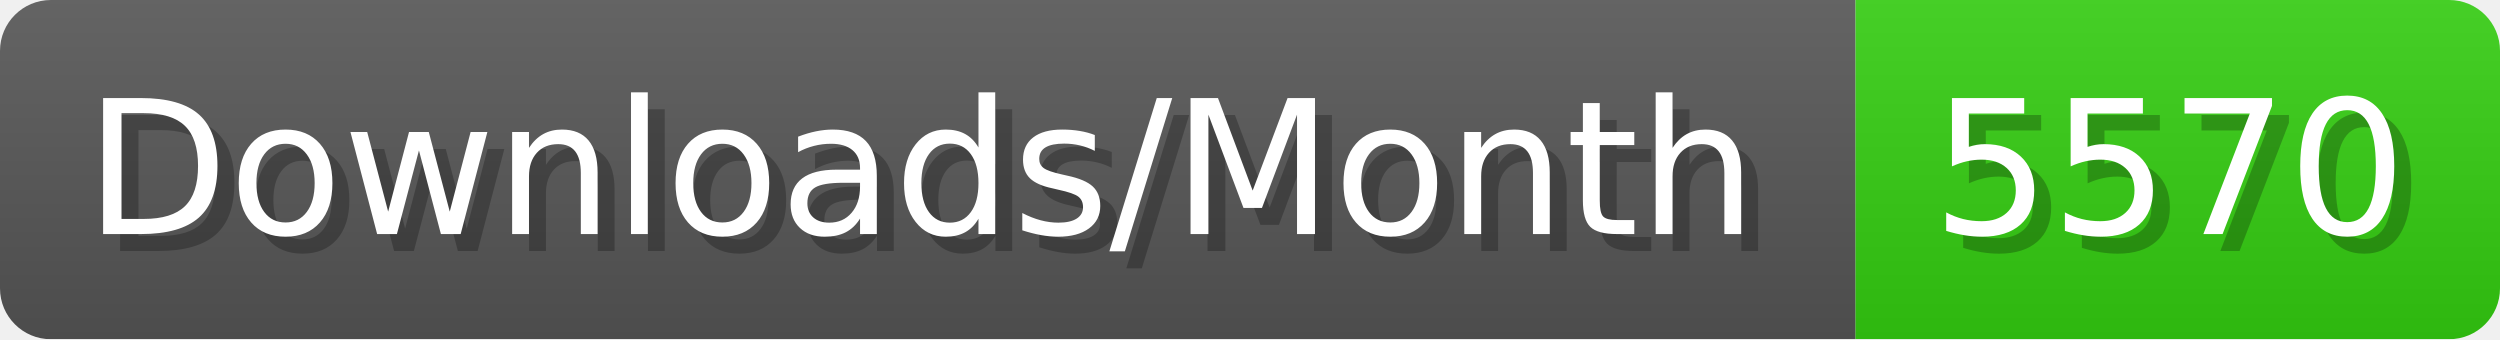
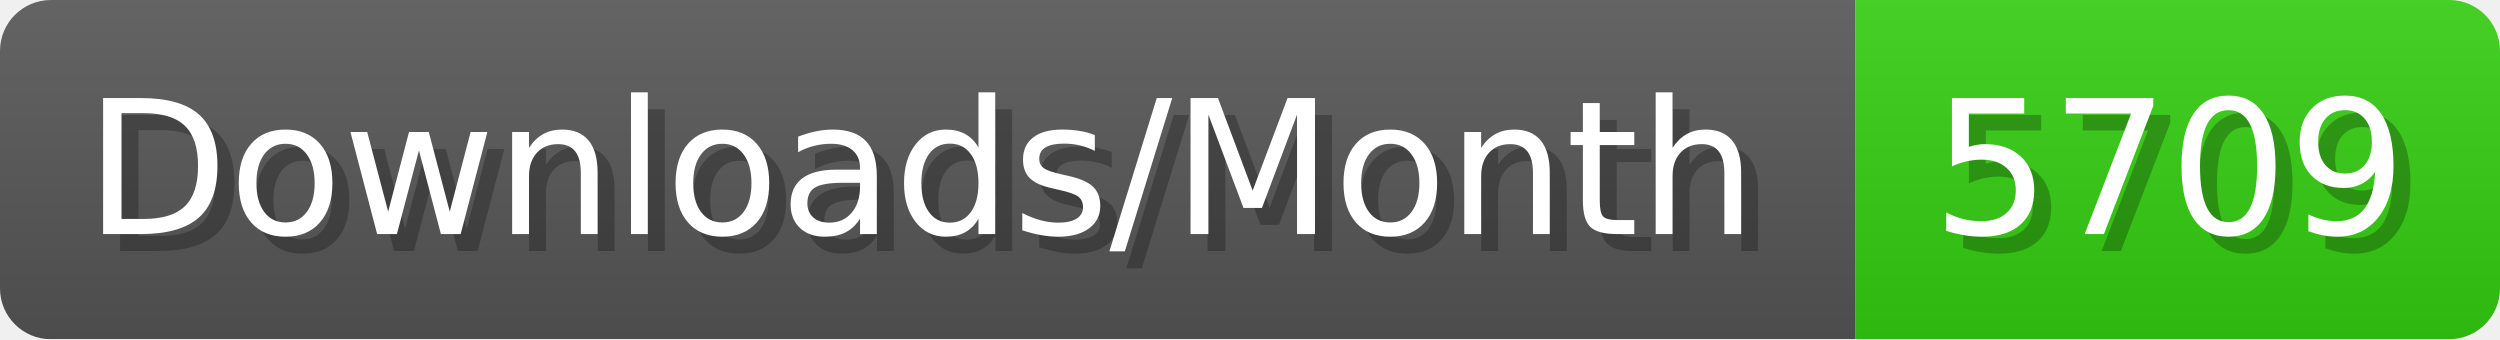
- <svg xmlns="http://www.w3.org/2000/svg" width="147.4" height="20" viewBox="0 0 1474 200" role="img" aria-label="Downloads/Month: 5570">
+ <svg xmlns="http://www.w3.org/2000/svg" width="147.4" height="20" viewBox="0 0 1474 200" role="img" aria-label="Downloads/Month: 5709">
  <linearGradient id="YlXUI" x2="0" y2="100%">
    <stop offset="0" stop-opacity=".1" stop-color="#EEE" />
    <stop offset="1" stop-opacity=".1" />
  </linearGradient>
  <mask id="JHhop">
    <rect width="1474" height="200" rx="30" fill="#FFF" />
  </mask>
  <g mask="url(#JHhop)">
    <rect width="1094" height="200" fill="#555" />
    <rect width="380" height="200" fill="#3C1" x="1094" />
    <rect width="1474" height="200" fill="url(#YlXUI)" />
  </g>
  <g aria-hidden="true" fill="#fff" text-anchor="start" font-family="Verdana,DejaVu Sans,sans-serif" font-size="110">
    <text x="60" y="148" textLength="994" fill="#000" opacity="0.25">Downloads/Month</text>
    <text x="50" y="138" textLength="994">Downloads/Month</text>
-     <text x="1149" y="148" textLength="280" fill="#000" opacity="0.25">5570</text>
-     <text x="1139" y="138" textLength="280">5570</text>
+     <text x="1149" y="148" textLength="280" fill="#000" opacity="0.25">5709</text>
+     <text x="1139" y="138" textLength="280">5709</text>
  </g>
</svg>
